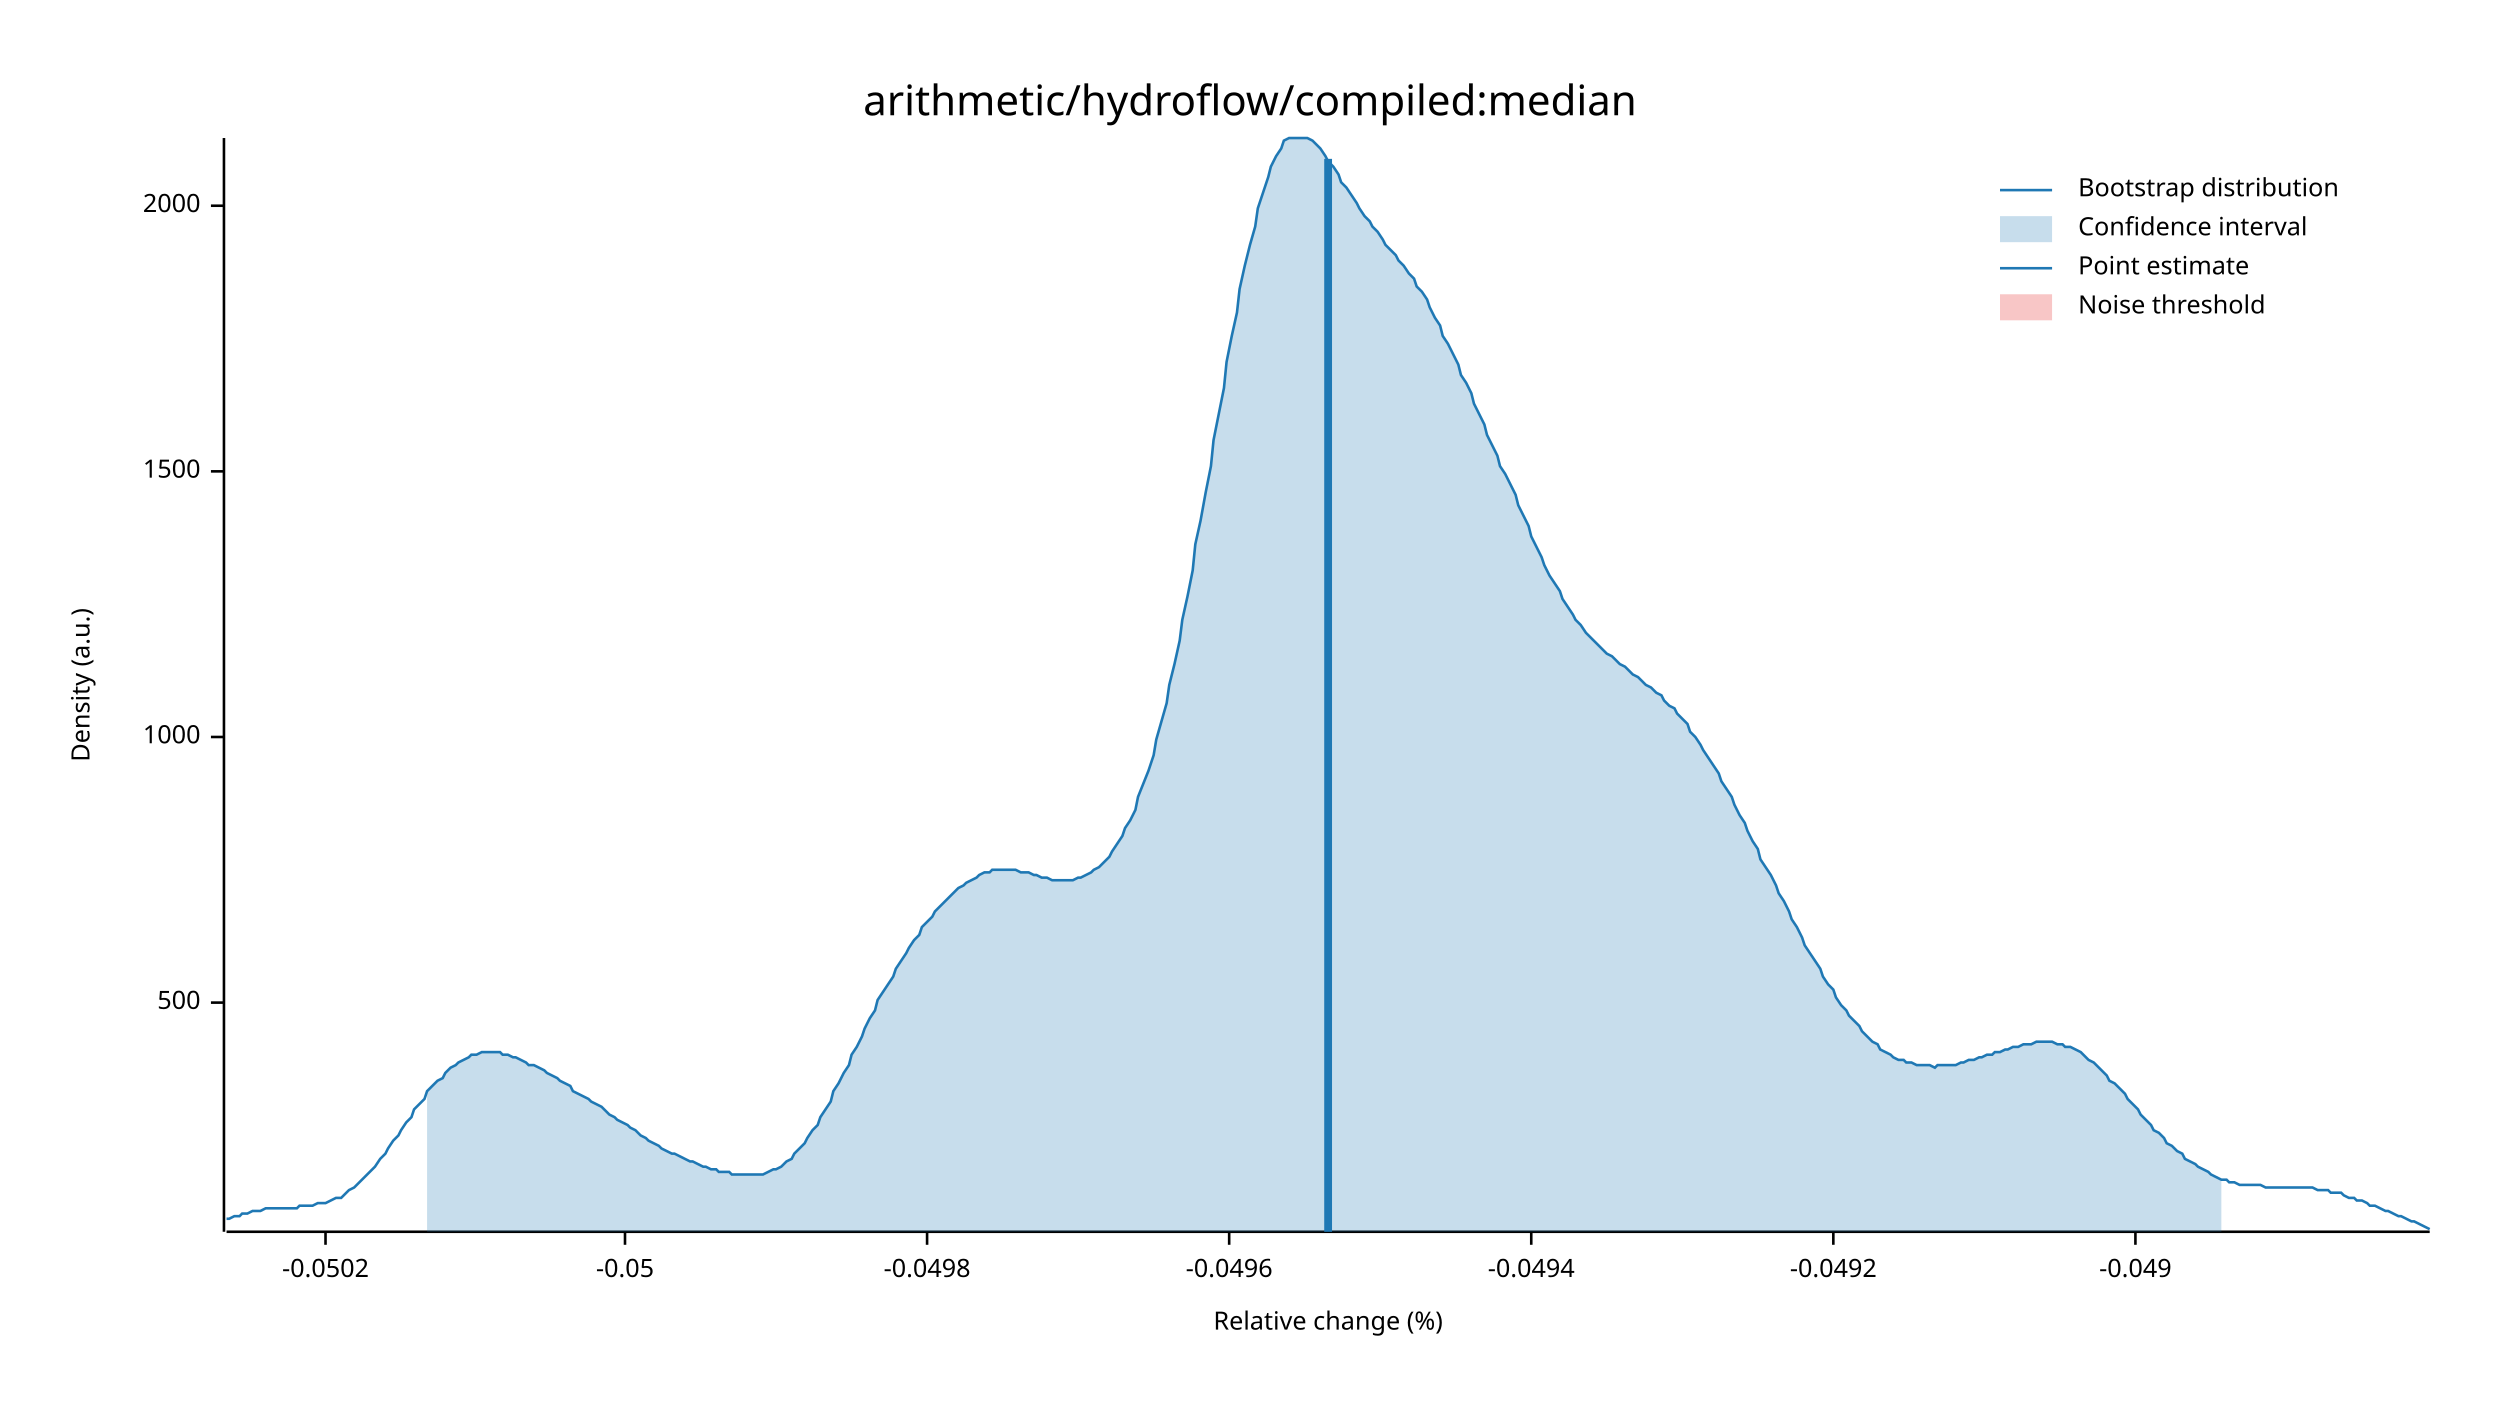
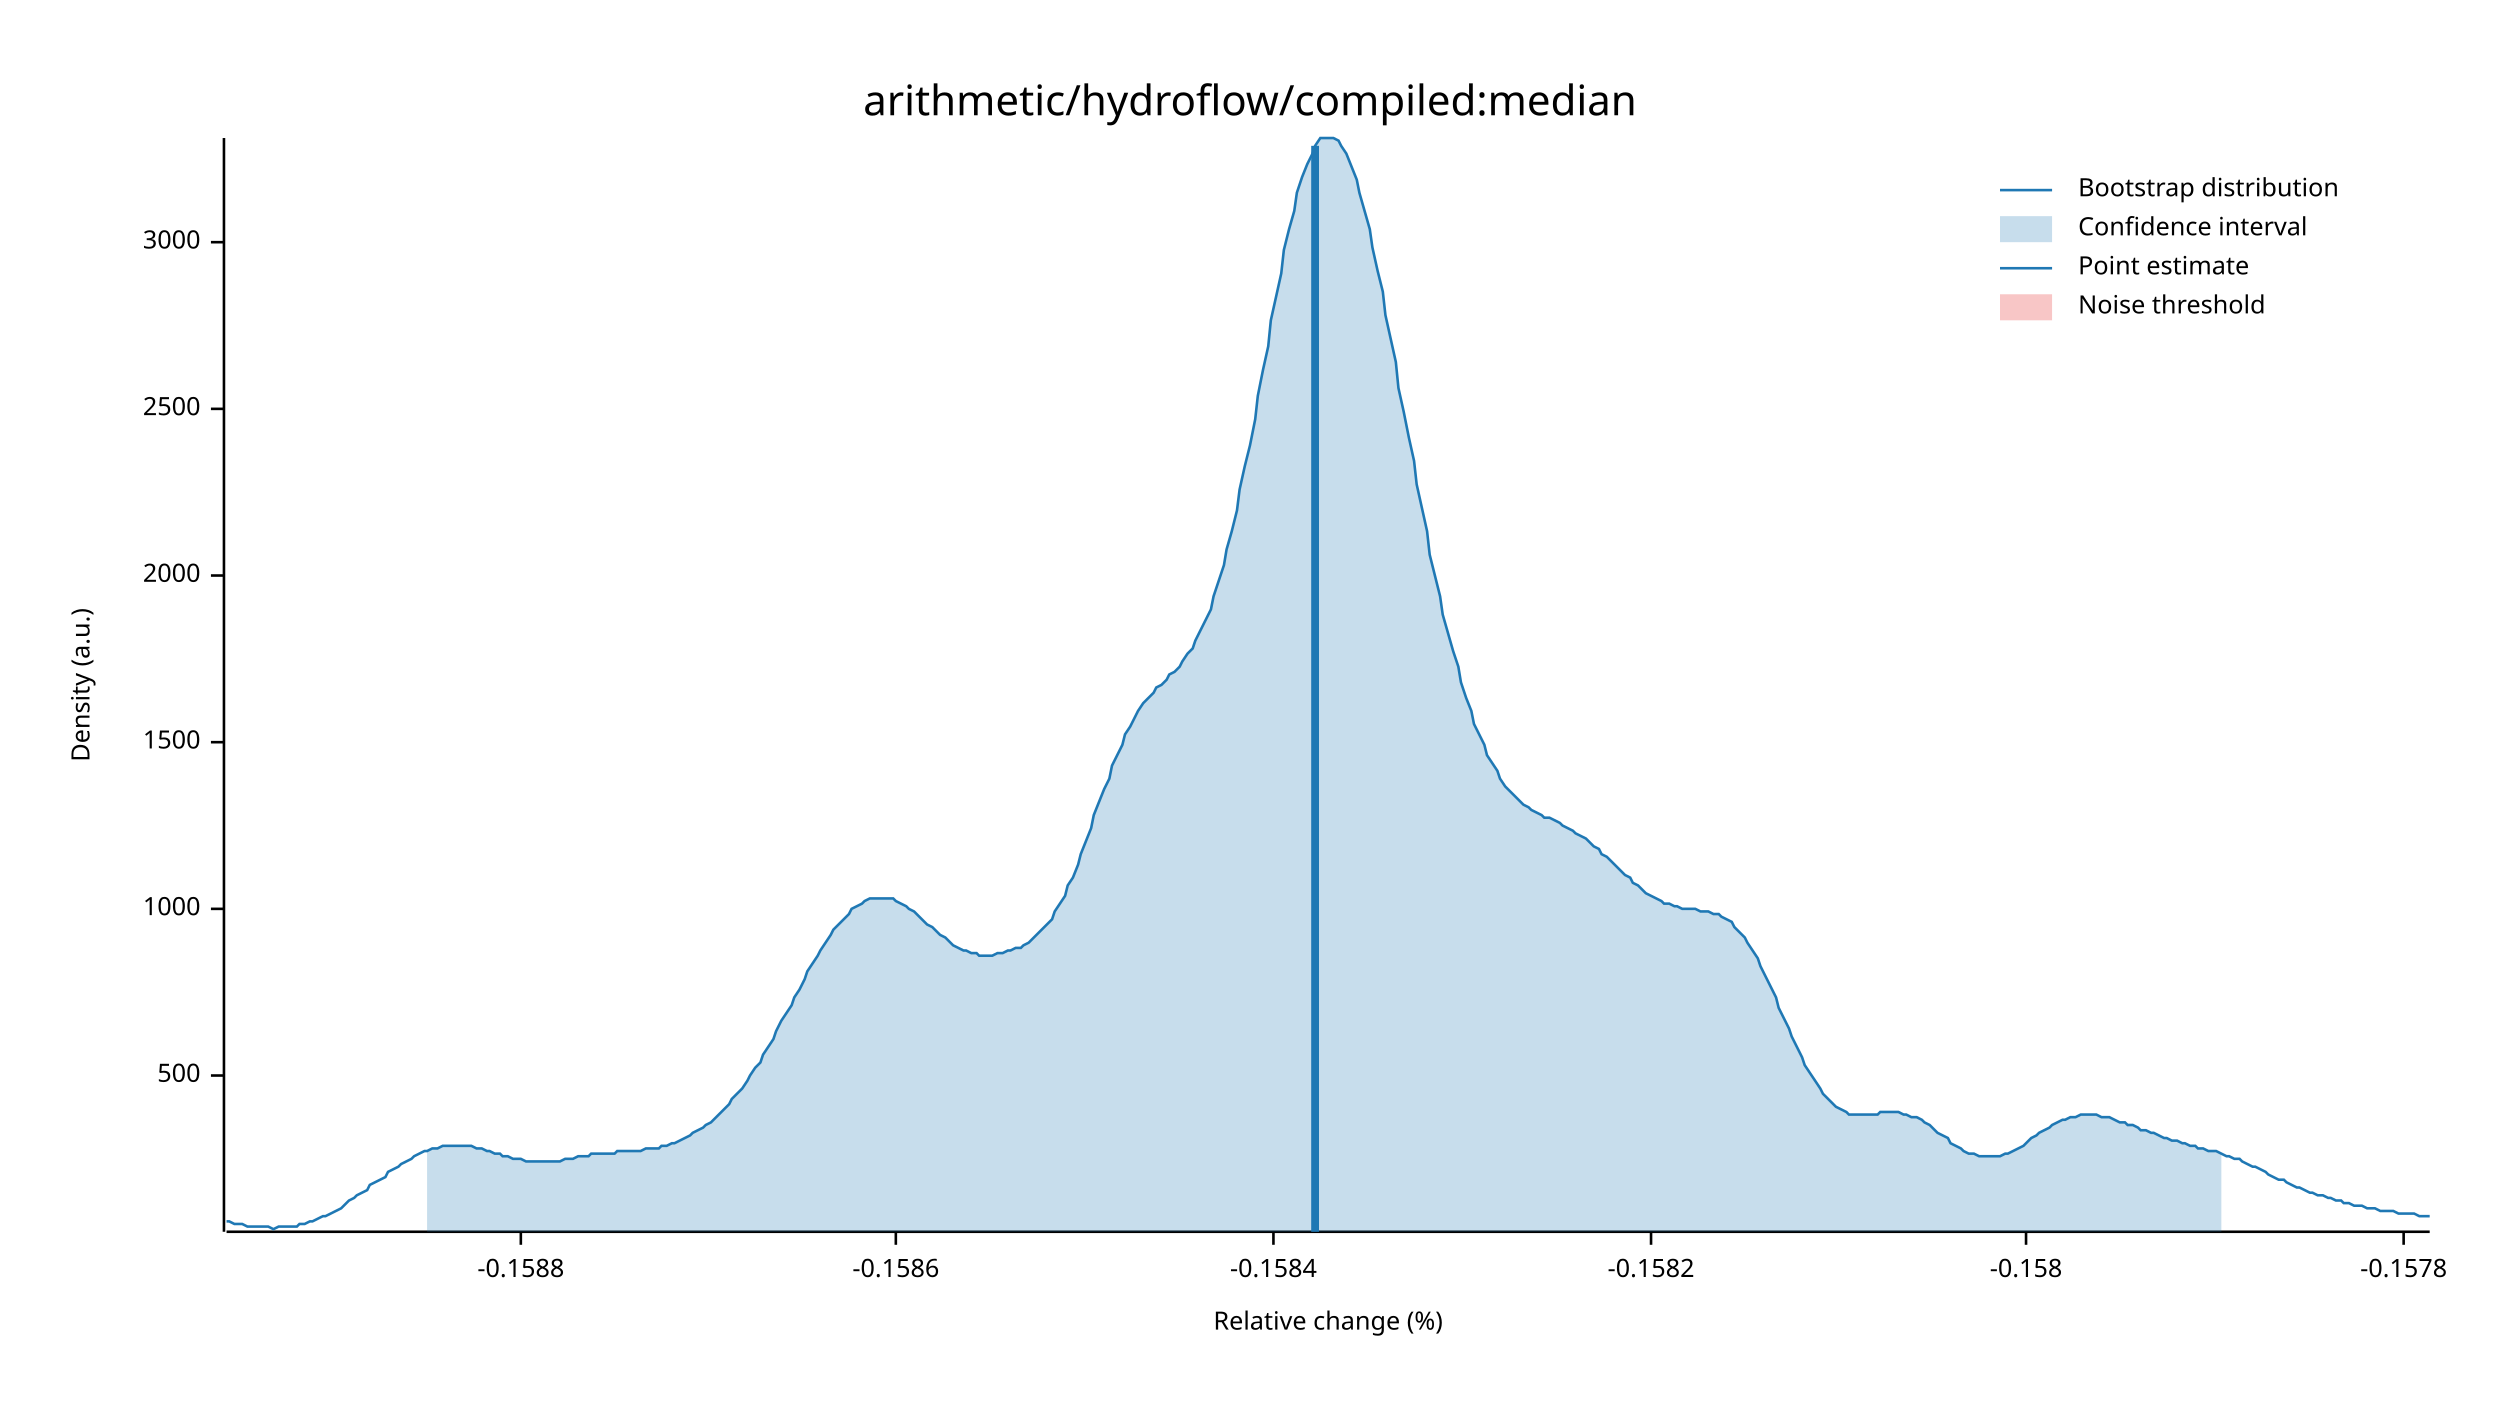
<svg xmlns="http://www.w3.org/2000/svg" width="960" height="540" viewBox="0 0 960 540">
  <text x="480" y="32" dy="0.76em" text-anchor="middle" font-family="sans-serif" font-size="16.129" opacity="1" fill="#000000">
arithmetic/hydroflow/compiled:median
</text>
  <text x="27" y="263" dy="0.76em" text-anchor="middle" font-family="sans-serif" font-size="9.677" opacity="1" fill="#000000" transform="rotate(270, 27, 263)">
Density (a.u.)
</text>
  <text x="510" y="513" dy="-0.5ex" text-anchor="middle" font-family="sans-serif" font-size="9.677" opacity="1" fill="#000000">
Relative change (%)
</text>
  <polyline fill="none" opacity="1" stroke="#000000" stroke-width="1" points="86,53 86,473 " />
-   <text x="77" y="385" dy="0.5ex" text-anchor="end" font-family="sans-serif" font-size="9.677" opacity="1" fill="#000000">
+   <text x="77" y="413" dy="0.5ex" text-anchor="end" font-family="sans-serif" font-size="9.677" opacity="1" fill="#000000">
500
</text>
-   <polyline fill="none" opacity="1" stroke="#000000" stroke-width="1" points="81,385 86,385 " />
-   <text x="77" y="283" dy="0.5ex" text-anchor="end" font-family="sans-serif" font-size="9.677" opacity="1" fill="#000000">
+   <polyline fill="none" opacity="1" stroke="#000000" stroke-width="1" points="81,413 86,413 " />
+   <text x="77" y="349" dy="0.5ex" text-anchor="end" font-family="sans-serif" font-size="9.677" opacity="1" fill="#000000">
1000
</text>
-   <polyline fill="none" opacity="1" stroke="#000000" stroke-width="1" points="81,283 86,283 " />
-   <text x="77" y="181" dy="0.5ex" text-anchor="end" font-family="sans-serif" font-size="9.677" opacity="1" fill="#000000">
+   <polyline fill="none" opacity="1" stroke="#000000" stroke-width="1" points="81,349 86,349 " />
+   <text x="77" y="285" dy="0.5ex" text-anchor="end" font-family="sans-serif" font-size="9.677" opacity="1" fill="#000000">
1500
</text>
-   <polyline fill="none" opacity="1" stroke="#000000" stroke-width="1" points="81,181 86,181 " />
-   <text x="77" y="79" dy="0.5ex" text-anchor="end" font-family="sans-serif" font-size="9.677" opacity="1" fill="#000000">
+   <polyline fill="none" opacity="1" stroke="#000000" stroke-width="1" points="81,285 86,285 " />
+   <text x="77" y="221" dy="0.5ex" text-anchor="end" font-family="sans-serif" font-size="9.677" opacity="1" fill="#000000">
2000
</text>
-   <polyline fill="none" opacity="1" stroke="#000000" stroke-width="1" points="81,79 86,79 " />
+   <polyline fill="none" opacity="1" stroke="#000000" stroke-width="1" points="81,221 86,221 " />
+   <text x="77" y="157" dy="0.5ex" text-anchor="end" font-family="sans-serif" font-size="9.677" opacity="1" fill="#000000">
+ 2500
+ </text>
+   <polyline fill="none" opacity="1" stroke="#000000" stroke-width="1" points="81,157 86,157 " />
+   <text x="77" y="93" dy="0.5ex" text-anchor="end" font-family="sans-serif" font-size="9.677" opacity="1" fill="#000000">
+ 3000
+ </text>
+   <polyline fill="none" opacity="1" stroke="#000000" stroke-width="1" points="81,93 86,93 " />
  <polyline fill="none" opacity="1" stroke="#000000" stroke-width="1" points="87,473 933,473 " />
-   <text x="125" y="483" dy="0.76em" text-anchor="middle" font-family="sans-serif" font-size="9.677" opacity="1" fill="#000000">
- -0.0502
+   <text x="200" y="483" dy="0.76em" text-anchor="middle" font-family="sans-serif" font-size="9.677" opacity="1" fill="#000000">
+ -0.1588
</text>
-   <polyline fill="none" opacity="1" stroke="#000000" stroke-width="1" points="125,473 125,478 " />
-   <text x="240" y="483" dy="0.76em" text-anchor="middle" font-family="sans-serif" font-size="9.677" opacity="1" fill="#000000">
- -0.05
+   <polyline fill="none" opacity="1" stroke="#000000" stroke-width="1" points="200,473 200,478 " />
+   <text x="344" y="483" dy="0.76em" text-anchor="middle" font-family="sans-serif" font-size="9.677" opacity="1" fill="#000000">
+ -0.1586
</text>
-   <polyline fill="none" opacity="1" stroke="#000000" stroke-width="1" points="240,473 240,478 " />
-   <text x="356" y="483" dy="0.76em" text-anchor="middle" font-family="sans-serif" font-size="9.677" opacity="1" fill="#000000">
- -0.0498
+   <polyline fill="none" opacity="1" stroke="#000000" stroke-width="1" points="344,473 344,478 " />
+   <text x="489" y="483" dy="0.76em" text-anchor="middle" font-family="sans-serif" font-size="9.677" opacity="1" fill="#000000">
+ -0.1584
</text>
-   <polyline fill="none" opacity="1" stroke="#000000" stroke-width="1" points="356,473 356,478 " />
-   <text x="472" y="483" dy="0.76em" text-anchor="middle" font-family="sans-serif" font-size="9.677" opacity="1" fill="#000000">
- -0.0496
+   <polyline fill="none" opacity="1" stroke="#000000" stroke-width="1" points="489,473 489,478 " />
+   <text x="634" y="483" dy="0.76em" text-anchor="middle" font-family="sans-serif" font-size="9.677" opacity="1" fill="#000000">
+ -0.1582
</text>
-   <polyline fill="none" opacity="1" stroke="#000000" stroke-width="1" points="472,473 472,478 " />
-   <text x="588" y="483" dy="0.76em" text-anchor="middle" font-family="sans-serif" font-size="9.677" opacity="1" fill="#000000">
- -0.0494
+   <polyline fill="none" opacity="1" stroke="#000000" stroke-width="1" points="634,473 634,478 " />
+   <text x="778" y="483" dy="0.76em" text-anchor="middle" font-family="sans-serif" font-size="9.677" opacity="1" fill="#000000">
+ -0.158
</text>
-   <polyline fill="none" opacity="1" stroke="#000000" stroke-width="1" points="588,473 588,478 " />
-   <text x="704" y="483" dy="0.76em" text-anchor="middle" font-family="sans-serif" font-size="9.677" opacity="1" fill="#000000">
- -0.0492
+   <polyline fill="none" opacity="1" stroke="#000000" stroke-width="1" points="778,473 778,478 " />
+   <text x="923" y="483" dy="0.76em" text-anchor="middle" font-family="sans-serif" font-size="9.677" opacity="1" fill="#000000">
+ -0.1578
</text>
-   <polyline fill="none" opacity="1" stroke="#000000" stroke-width="1" points="704,473 704,478 " />
-   <text x="820" y="483" dy="0.76em" text-anchor="middle" font-family="sans-serif" font-size="9.677" opacity="1" fill="#000000">
- -0.049
- </text>
-   <polyline fill="none" opacity="1" stroke="#000000" stroke-width="1" points="820,473 820,478 " />
-   <polyline fill="none" opacity="1" stroke="#1F78B4" stroke-width="1" points="87,468 88,468 90,467 92,467 93,466 95,466 97,465 98,465 100,465 102,464 103,464 105,464 107,464 109,464 110,464 112,464 114,464 115,463 117,463 119,463 120,463 122,462 124,462 125,462 127,461 129,460 131,460 132,459 134,457 136,456 137,455 139,453 141,451 142,450 144,448 146,445 148,443 149,441 151,438 153,436 154,434 156,431 158,429 159,426 161,424 163,422 164,419 166,417 168,415 170,414 171,412 173,410 175,409 176,408 178,407 180,406 181,405 183,405 185,404 187,404 188,404 190,404 192,404 193,405 195,405 197,406 198,406 200,407 202,408 203,409 205,409 207,410 209,411 210,412 212,413 214,414 215,415 217,416 219,417 220,419 222,420 224,421 226,422 227,423 229,424 231,425 232,426 234,428 236,429 237,430 239,431 241,432 242,433 244,434 246,436 248,437 249,438 251,439 253,440 254,441 256,442 258,443 259,443 261,444 263,445 265,446 266,446 268,447 270,448 271,448 273,449 275,449 276,450 278,450 280,450 281,451 283,451 285,451 287,451 288,451 290,451 292,451 293,451 295,450 297,449 298,449 300,448 302,446 304,445 305,443 307,441 309,439 310,437 312,434 314,432 315,429 317,426 319,423 320,419 322,416 324,412 326,409 327,405 329,402 331,398 332,395 334,391 336,388 337,384 339,381 341,378 343,375 344,372 346,369 348,366 349,364 351,361 353,359 354,356 356,354 358,352 359,350 361,348 363,346 365,344 366,343 368,341 370,340 371,339 373,338 375,337 376,336 378,335 380,335 381,334 383,334 385,334 387,334 388,334 390,334 392,335 393,335 395,335 397,336 398,336 400,337 402,337 404,338 405,338 407,338 409,338 410,338 412,338 414,337 415,337 417,336 419,335 420,334 422,333 424,331 426,329 427,327 429,324 431,321 432,318 434,315 436,311 437,306 439,301 441,296 443,290 444,284 446,277 448,270 449,263 451,255 453,246 454,238 456,229 458,219 459,209 461,200 463,189 465,179 466,169 468,159 470,149 471,139 473,129 475,120 476,111 478,102 480,94 482,87 483,80 485,74 487,68 488,64 490,60 492,57 493,54 495,53 497,53 498,53 500,53 502,53 504,54 505,55 507,57 509,60 510,62 512,64 514,67 515,70 517,72 519,75 521,78 522,80 524,83 526,85 527,87 529,89 531,92 532,94 534,96 536,98 537,100 539,102 541,105 543,107 544,110 546,112 548,115 549,118 551,122 553,125 554,129 556,132 558,136 560,140 561,144 563,147 565,151 566,155 568,159 570,163 571,167 573,171 575,175 576,179 578,182 580,186 582,190 583,194 585,198 587,202 588,206 590,210 592,214 593,217 595,221 597,224 599,227 600,230 602,233 604,236 605,238 607,240 609,243 610,244 612,246 614,248 615,249 617,251 619,252 621,254 622,255 624,256 626,258 627,259 629,260 631,262 632,263 634,264 636,266 638,267 639,269 641,271 643,272 644,274 646,276 648,278 649,281 651,283 653,286 654,288 656,291 658,294 660,297 661,300 663,303 665,306 666,309 668,313 670,316 671,319 673,323 675,326 676,330 678,333 680,336 682,340 683,343 685,346 687,350 688,353 690,356 692,360 693,363 695,366 697,369 699,372 700,375 702,378 704,380 705,383 707,386 709,388 710,390 712,392 714,394 715,396 717,398 719,400 721,401 722,403 724,404 726,405 727,406 729,407 731,407 732,408 734,408 736,409 738,409 739,409 741,409 743,410 744,409 746,409 748,409 749,409 751,409 753,408 754,408 756,407 758,407 760,406 761,406 763,405 765,405 766,404 768,404 770,403 771,403 773,402 775,402 777,401 778,401 780,401 782,400 783,400 785,400 787,400 788,400 790,401 792,401 793,402 795,402 797,403 799,404 800,405 802,407 804,408 805,409 807,411 809,413 810,415 812,416 814,418 816,420 817,422 819,424 821,426 822,428 824,430 826,432 827,434 829,435 831,437 832,439 834,440 836,442 838,443 839,445 841,446 843,447 844,448 846,449 848,450 849,451 851,452 853,453 855,453 856,454 858,454 860,455 861,455 863,455 865,455 866,455 868,455 870,456 871,456 873,456 875,456 877,456 878,456 880,456 882,456 883,456 885,456 887,456 888,456 890,457 892,457 894,457 895,458 897,458 899,458 900,459 902,460 904,460 905,461 907,461 909,462 910,463 912,463 914,464 916,465 917,465 919,466 921,467 922,467 924,468 926,469 927,469 929,470 931,471 933,472 " />
-   <polygon opacity="0.25" fill="#1F78B4" points="164,419 166,417 168,415 170,414 171,412 173,410 175,409 176,408 178,407 180,406 181,405 183,405 185,404 187,404 188,404 190,404 192,404 193,405 195,405 197,406 198,406 200,407 202,408 203,409 205,409 207,410 209,411 210,412 212,413 214,414 215,415 217,416 219,417 220,419 222,420 224,421 226,422 227,423 229,424 231,425 232,426 234,428 236,429 237,430 239,431 241,432 242,433 244,434 246,436 248,437 249,438 251,439 253,440 254,441 256,442 258,443 259,443 261,444 263,445 265,446 266,446 268,447 270,448 271,448 273,449 275,449 276,450 278,450 280,450 281,451 283,451 285,451 287,451 288,451 290,451 292,451 293,451 295,450 297,449 298,449 300,448 302,446 304,445 305,443 307,441 309,439 310,437 312,434 314,432 315,429 317,426 319,423 320,419 322,416 324,412 326,409 327,405 329,402 331,398 332,395 334,391 336,388 337,384 339,381 341,378 343,375 344,372 346,369 348,366 349,364 351,361 353,359 354,356 356,354 358,352 359,350 361,348 363,346 365,344 366,343 368,341 370,340 371,339 373,338 375,337 376,336 378,335 380,335 381,334 383,334 385,334 387,334 388,334 390,334 392,335 393,335 395,335 397,336 398,336 400,337 402,337 404,338 405,338 407,338 409,338 410,338 412,338 414,337 415,337 417,336 419,335 420,334 422,333 424,331 426,329 427,327 429,324 431,321 432,318 434,315 436,311 437,306 439,301 441,296 443,290 444,284 446,277 448,270 449,263 451,255 453,246 454,238 456,229 458,219 459,209 461,200 463,189 465,179 466,169 468,159 470,149 471,139 473,129 475,120 476,111 478,102 480,94 482,87 483,80 485,74 487,68 488,64 490,60 492,57 493,54 495,53 497,53 498,53 500,53 502,53 504,54 505,55 507,57 509,60 510,62 512,64 514,67 515,70 517,72 519,75 521,78 522,80 524,83 526,85 527,87 529,89 531,92 532,94 534,96 536,98 537,100 539,102 541,105 543,107 544,110 546,112 548,115 549,118 551,122 553,125 554,129 556,132 558,136 560,140 561,144 563,147 565,151 566,155 568,159 570,163 571,167 573,171 575,175 576,179 578,182 580,186 582,190 583,194 585,198 587,202 588,206 590,210 592,214 593,217 595,221 597,224 599,227 600,230 602,233 604,236 605,238 607,240 609,243 610,244 612,246 614,248 615,249 617,251 619,252 621,254 622,255 624,256 626,258 627,259 629,260 631,262 632,263 634,264 636,266 638,267 639,269 641,271 643,272 644,274 646,276 648,278 649,281 651,283 653,286 654,288 656,291 658,294 660,297 661,300 663,303 665,306 666,309 668,313 670,316 671,319 673,323 675,326 676,330 678,333 680,336 682,340 683,343 685,346 687,350 688,353 690,356 692,360 693,363 695,366 697,369 699,372 700,375 702,378 704,380 705,383 707,386 709,388 710,390 712,392 714,394 715,396 717,398 719,400 721,401 722,403 724,404 726,405 727,406 729,407 731,407 732,408 734,408 736,409 738,409 739,409 741,409 743,410 744,409 746,409 748,409 749,409 751,409 753,408 754,408 756,407 758,407 760,406 761,406 763,405 765,405 766,404 768,404 770,403 771,403 773,402 775,402 777,401 778,401 780,401 782,400 783,400 785,400 787,400 788,400 790,401 792,401 793,402 795,402 797,403 799,404 800,405 802,407 804,408 805,409 807,411 809,413 810,415 812,416 814,418 816,420 817,422 819,424 821,426 822,428 824,430 826,432 827,434 829,435 831,437 832,439 834,440 836,442 838,443 839,445 841,446 843,447 844,448 846,449 848,450 849,451 851,452 853,453 853,473 164,473 " />
-   <polyline fill="none" opacity="1" stroke="#1F78B4" stroke-width="3" points="510,473 510,61 " />
+   <polyline fill="none" opacity="1" stroke="#000000" stroke-width="1" points="923,473 923,478 " />
+   <polyline fill="none" opacity="1" stroke="#1F78B4" stroke-width="1" points="87,469 88,469 90,470 92,470 93,470 95,471 97,471 98,471 100,471 102,471 103,471 105,472 107,471 109,471 110,471 112,471 114,471 115,470 117,470 119,469 120,469 122,468 124,467 125,467 127,466 129,465 131,464 132,463 134,461 136,460 137,459 139,458 141,457 142,455 144,454 146,453 148,452 149,450 151,449 153,448 154,447 156,446 158,445 159,444 161,443 163,442 164,442 166,441 168,441 170,440 171,440 173,440 175,440 176,440 178,440 180,440 181,440 183,441 185,441 187,442 188,442 190,443 192,443 193,444 195,444 197,445 198,445 200,445 202,446 203,446 205,446 207,446 209,446 210,446 212,446 214,446 215,446 217,445 219,445 220,445 222,444 224,444 226,444 227,443 229,443 231,443 232,443 234,443 236,443 237,442 239,442 241,442 242,442 244,442 246,442 248,441 249,441 251,441 253,441 254,440 256,440 258,439 259,439 261,438 263,437 265,436 266,435 268,434 270,433 271,432 273,431 275,429 276,428 278,426 280,424 281,422 283,420 285,418 287,415 288,413 290,410 292,408 293,405 295,402 297,399 298,396 300,392 302,389 304,386 305,383 307,380 309,376 310,373 312,370 314,367 315,365 317,362 319,359 320,357 322,355 324,353 326,351 327,349 329,348 331,347 332,346 334,345 336,345 337,345 339,345 341,345 343,345 344,346 346,347 348,348 349,349 351,350 353,352 354,353 356,355 358,356 359,357 361,359 363,360 365,362 366,363 368,364 370,365 371,365 373,366 375,366 376,367 378,367 380,367 381,367 383,366 385,366 387,365 388,365 390,364 392,364 393,363 395,362 397,360 398,359 400,357 402,355 404,353 405,350 407,347 409,344 410,340 412,337 414,332 415,328 417,323 419,318 420,313 422,308 424,303 426,299 427,294 429,290 431,286 432,282 434,279 436,275 437,273 439,270 441,268 443,266 444,264 446,263 448,261 449,259 451,258 453,256 454,254 456,251 458,249 459,246 461,242 463,238 465,234 466,229 468,223 470,217 471,211 473,204 475,196 476,188 478,179 480,171 482,161 483,152 485,142 487,133 488,123 490,114 492,105 493,96 495,88 497,81 498,74 500,68 502,63 504,59 505,56 507,53 509,53 510,53 512,53 514,54 515,56 517,59 519,64 521,69 522,74 524,81 526,88 527,95 529,104 531,112 532,121 534,130 536,139 537,149 539,158 541,168 543,177 544,186 546,195 548,204 549,213 551,221 553,229 554,236 556,243 558,250 560,256 561,262 563,268 565,273 566,278 568,282 570,286 571,290 573,293 575,296 576,299 578,302 580,304 582,306 583,307 585,309 587,310 588,311 590,312 592,313 593,314 595,314 597,315 599,316 600,317 602,318 604,319 605,320 607,321 609,322 610,323 612,325 614,326 615,328 617,329 619,331 621,333 622,334 624,336 626,337 627,339 629,340 631,342 632,343 634,344 636,345 638,346 639,347 641,347 643,348 644,348 646,349 648,349 649,349 651,349 653,350 654,350 656,350 658,351 660,351 661,352 663,353 665,354 666,356 668,358 670,360 671,362 673,365 675,368 676,371 678,375 680,379 682,383 683,387 685,391 687,395 688,398 690,402 692,406 693,409 695,412 697,415 699,418 700,420 702,422 704,424 705,425 707,426 709,427 710,428 712,428 714,428 715,428 717,428 719,428 721,428 722,427 724,427 726,427 727,427 729,427 731,428 732,428 734,429 736,429 738,430 739,431 741,432 743,434 744,435 746,436 748,437 749,439 751,440 753,441 754,442 756,443 758,443 760,444 761,444 763,444 765,444 766,444 768,444 770,443 771,443 773,442 775,441 777,440 778,439 780,437 782,436 783,435 785,434 787,433 788,432 790,431 792,430 793,430 795,429 797,429 799,428 800,428 802,428 804,428 805,428 807,429 809,429 810,429 812,430 814,431 816,431 817,432 819,432 821,433 822,434 824,434 826,435 827,435 829,436 831,437 832,437 834,438 836,438 838,439 839,439 841,440 843,440 844,441 846,441 848,442 849,442 851,442 853,443 855,444 856,444 858,445 860,445 861,446 863,447 865,448 866,448 868,449 870,450 871,451 873,452 875,453 877,453 878,454 880,455 882,456 883,456 885,457 887,458 888,458 890,459 892,459 894,460 895,460 897,461 899,461 900,462 902,462 904,463 905,463 907,463 909,464 910,464 912,464 914,465 916,465 917,465 919,465 921,466 922,466 924,466 926,466 927,466 929,467 931,467 933,467 " />
+   <polygon opacity="0.25" fill="#1F78B4" points="164,442 166,441 168,441 170,440 171,440 173,440 175,440 176,440 178,440 180,440 181,440 183,441 185,441 187,442 188,442 190,443 192,443 193,444 195,444 197,445 198,445 200,445 202,446 203,446 205,446 207,446 209,446 210,446 212,446 214,446 215,446 217,445 219,445 220,445 222,444 224,444 226,444 227,443 229,443 231,443 232,443 234,443 236,443 237,442 239,442 241,442 242,442 244,442 246,442 248,441 249,441 251,441 253,441 254,440 256,440 258,439 259,439 261,438 263,437 265,436 266,435 268,434 270,433 271,432 273,431 275,429 276,428 278,426 280,424 281,422 283,420 285,418 287,415 288,413 290,410 292,408 293,405 295,402 297,399 298,396 300,392 302,389 304,386 305,383 307,380 309,376 310,373 312,370 314,367 315,365 317,362 319,359 320,357 322,355 324,353 326,351 327,349 329,348 331,347 332,346 334,345 336,345 337,345 339,345 341,345 343,345 344,346 346,347 348,348 349,349 351,350 353,352 354,353 356,355 358,356 359,357 361,359 363,360 365,362 366,363 368,364 370,365 371,365 373,366 375,366 376,367 378,367 380,367 381,367 383,366 385,366 387,365 388,365 390,364 392,364 393,363 395,362 397,360 398,359 400,357 402,355 404,353 405,350 407,347 409,344 410,340 412,337 414,332 415,328 417,323 419,318 420,313 422,308 424,303 426,299 427,294 429,290 431,286 432,282 434,279 436,275 437,273 439,270 441,268 443,266 444,264 446,263 448,261 449,259 451,258 453,256 454,254 456,251 458,249 459,246 461,242 463,238 465,234 466,229 468,223 470,217 471,211 473,204 475,196 476,188 478,179 480,171 482,161 483,152 485,142 487,133 488,123 490,114 492,105 493,96 495,88 497,81 498,74 500,68 502,63 504,59 505,56 507,53 509,53 510,53 512,53 514,54 515,56 517,59 519,64 521,69 522,74 524,81 526,88 527,95 529,104 531,112 532,121 534,130 536,139 537,149 539,158 541,168 543,177 544,186 546,195 548,204 549,213 551,221 553,229 554,236 556,243 558,250 560,256 561,262 563,268 565,273 566,278 568,282 570,286 571,290 573,293 575,296 576,299 578,302 580,304 582,306 583,307 585,309 587,310 588,311 590,312 592,313 593,314 595,314 597,315 599,316 600,317 602,318 604,319 605,320 607,321 609,322 610,323 612,325 614,326 615,328 617,329 619,331 621,333 622,334 624,336 626,337 627,339 629,340 631,342 632,343 634,344 636,345 638,346 639,347 641,347 643,348 644,348 646,349 648,349 649,349 651,349 653,350 654,350 656,350 658,351 660,351 661,352 663,353 665,354 666,356 668,358 670,360 671,362 673,365 675,368 676,371 678,375 680,379 682,383 683,387 685,391 687,395 688,398 690,402 692,406 693,409 695,412 697,415 699,418 700,420 702,422 704,424 705,425 707,426 709,427 710,428 712,428 714,428 715,428 717,428 719,428 721,428 722,427 724,427 726,427 727,427 729,427 731,428 732,428 734,429 736,429 738,430 739,431 741,432 743,434 744,435 746,436 748,437 749,439 751,440 753,441 754,442 756,443 758,443 760,444 761,444 763,444 765,444 766,444 768,444 770,443 771,443 773,442 775,441 777,440 778,439 780,437 782,436 783,435 785,434 787,433 788,432 790,431 792,430 793,430 795,429 797,429 799,428 800,428 802,428 804,428 805,428 807,429 809,429 810,429 812,430 814,431 816,431 817,432 819,432 821,433 822,434 824,434 826,435 827,435 829,436 831,437 832,437 834,438 836,438 838,439 839,439 841,440 843,440 844,441 846,441 848,442 849,442 851,442 853,443 853,473 164,473 " />
+   <polyline fill="none" opacity="1" stroke="#1F78B4" stroke-width="3" points="505,473 505,56 " />
  <rect x="510" y="53" width="0" height="419" opacity="0.1" fill="#E31A1C" stroke="none" />
  <text x="798" y="68" dy="0.76em" text-anchor="start" font-family="sans-serif" font-size="9.677" opacity="1" fill="#000000">
Bootstrap distribution
</text>
  <text x="798" y="83" dy="0.76em" text-anchor="start" font-family="sans-serif" font-size="9.677" opacity="1" fill="#000000">
Confidence interval
</text>
  <text x="798" y="98" dy="0.76em" text-anchor="start" font-family="sans-serif" font-size="9.677" opacity="1" fill="#000000">
Point estimate
</text>
  <text x="798" y="113" dy="0.76em" text-anchor="start" font-family="sans-serif" font-size="9.677" opacity="1" fill="#000000">
Noise threshold
</text>
  <polyline fill="none" opacity="1" stroke="#1F78B4" stroke-width="1" points="768,73 788,73 " />
  <rect x="768" y="83" width="20" height="10" opacity="0.25" fill="#1F78B4" stroke="none" />
  <polyline fill="none" opacity="1" stroke="#1F78B4" stroke-width="1" points="768,103 788,103 " />
  <rect x="768" y="113" width="20" height="10" opacity="0.25" fill="#E31A1C" stroke="none" />
</svg>
